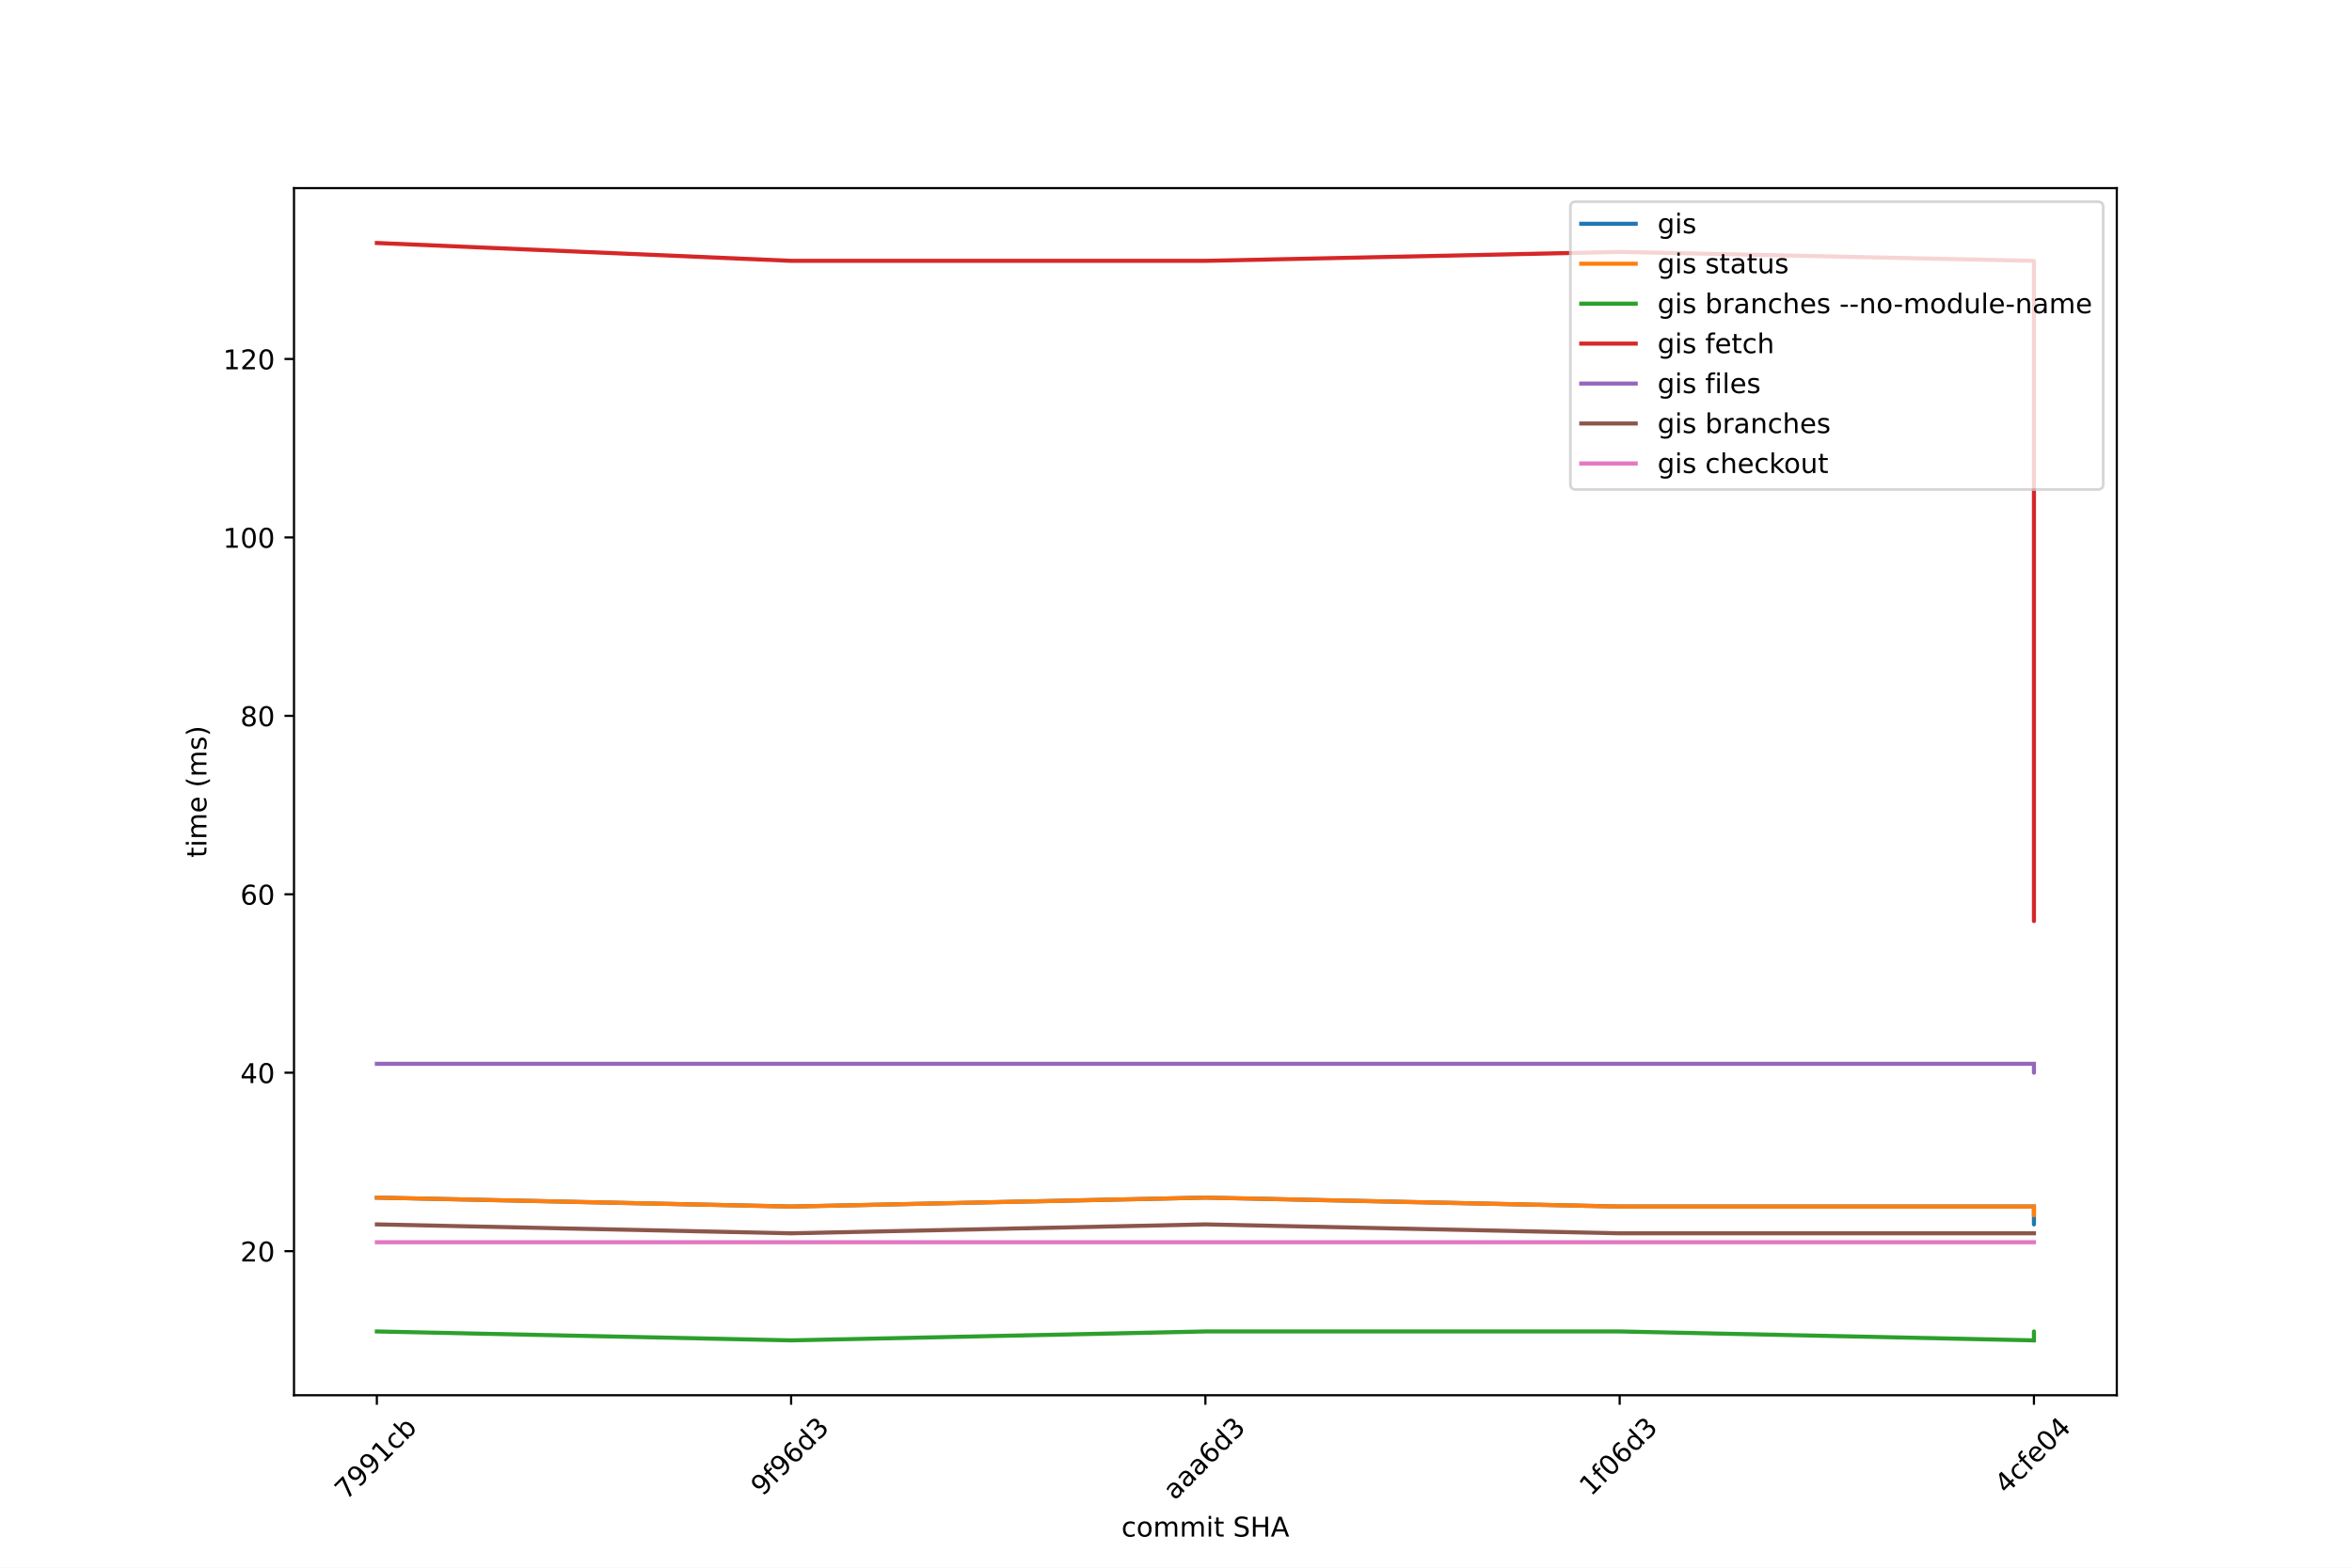
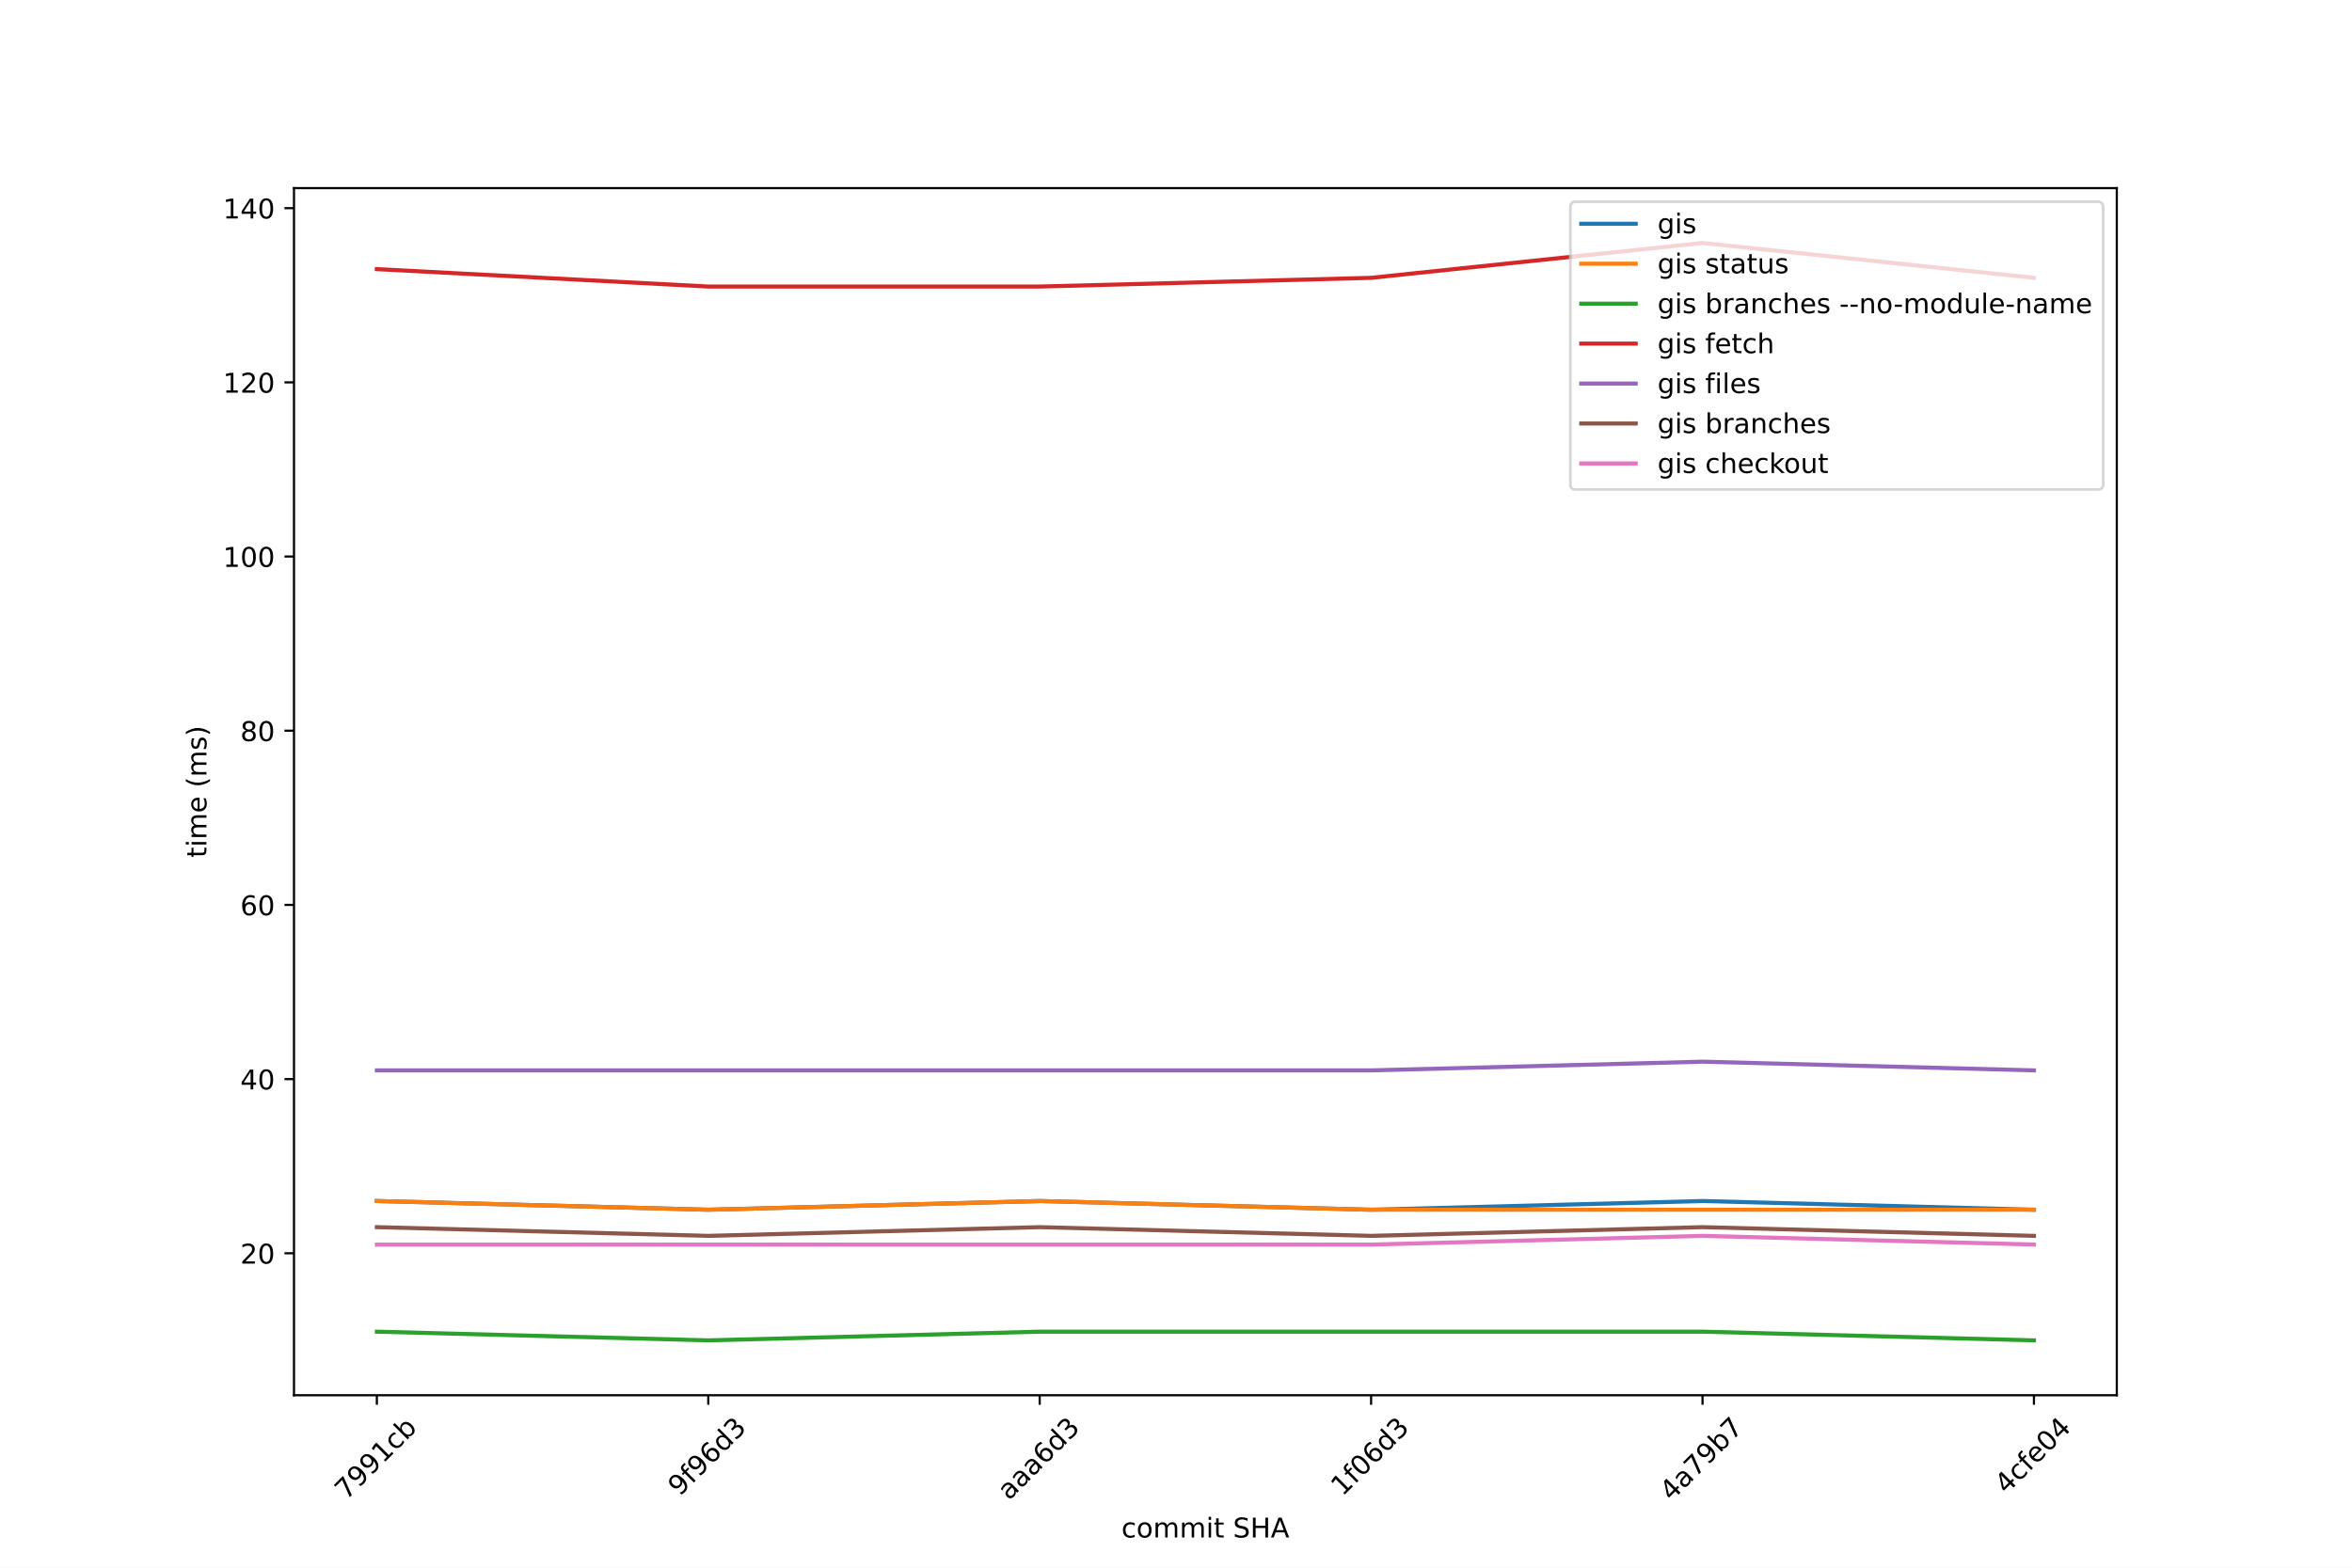
<svg xmlns="http://www.w3.org/2000/svg" xmlns:xlink="http://www.w3.org/1999/xlink" width="864pt" height="576pt" viewBox="0 0 864 576" version="1.1">
  <defs>
    <style type="text/css">*{stroke-linejoin: round; stroke-linecap: butt}</style>
  </defs>
  <g id="figure_1">
    <g id="patch_1">
      <path d="M 0 576  L 864 576  L 864 0  L 0 0  z " style="fill: #ffffff" />
    </g>
    <g id="axes_1">
      <g id="patch_2">
        <path d="M 108 512.64  L 777.6 512.64  L 777.6 69.12  L 108 69.12  z " style="fill: #ffffff" />
      </g>
      <g id="matplotlib.axis_1">
        <g id="xtick_1">
          <g id="line2d_1">
            <defs>
-               <path id="m9c38fbcdea" d="M 0 0  L 0 3.5  " style="stroke: #000000; stroke-width: 0.8" />
-             </defs>
-             <g>
-               <use xlink:href="#m9c38fbcdea" x="138.436" y="512.64" style="stroke: #000000; stroke-width: 0.8" />
+               <path id="m4db3207fac" d="M 0 0  L 0 3.5  " style="stroke: #000000; stroke-width: 0.8" />
+             </defs>
+             <g>
+               <use xlink:href="#m4db3207fac" x="138.436" y="512.64" style="stroke: #000000; stroke-width: 0.8" />
            </g>
          </g>
          <g id="text_1">
            <g transform="translate(127.2011 551.3858) rotate(-45) scale(0.1 -0.1)">
              <defs>
                <path id="DejaVuSans-37" d="M 525 4666  L 3525 4666  L 3525 4397  L 1831 0  L 1172 0  L 2766 4134  L 525 4134  L 525 4666  z " transform="scale(0.015625)" />
                <path id="DejaVuSans-39" d="M 703 97  L 703 672  Q 941 559 1184 500  Q 1428 441 1663 441  Q 2288 441 2617 861  Q 2947 1281 2994 2138  Q 2813 1869 2534 1725  Q 2256 1581 1919 1581  Q 1219 1581 811 2004  Q 403 2428 403 3163  Q 403 3881 828 4315  Q 1253 4750 1959 4750  Q 2769 4750 3195 4129  Q 3622 3509 3622 2328  Q 3622 1225 3098 567  Q 2575 -91 1691 -91  Q 1453 -91 1209 -44  Q 966 3 703 97  z M 1959 2075  Q 2384 2075 2632 2365  Q 2881 2656 2881 3163  Q 2881 3666 2632 3958  Q 2384 4250 1959 4250  Q 1534 4250 1286 3958  Q 1038 3666 1038 3163  Q 1038 2656 1286 2365  Q 1534 2075 1959 2075  z " transform="scale(0.015625)" />
                <path id="DejaVuSans-31" d="M 794 531  L 1825 531  L 1825 4091  L 703 3866  L 703 4441  L 1819 4666  L 2450 4666  L 2450 531  L 3481 531  L 3481 0  L 794 0  L 794 531  z " transform="scale(0.015625)" />
                <path id="DejaVuSans-63" d="M 3122 3366  L 3122 2828  Q 2878 2963 2633 3030  Q 2388 3097 2138 3097  Q 1578 3097 1268 2742  Q 959 2388 959 1747  Q 959 1106 1268 751  Q 1578 397 2138 397  Q 2388 397 2633 464  Q 2878 531 3122 666  L 3122 134  Q 2881 22 2623 -34  Q 2366 -91 2075 -91  Q 1284 -91 818 406  Q 353 903 353 1747  Q 353 2603 823 3093  Q 1294 3584 2113 3584  Q 2378 3584 2631 3529  Q 2884 3475 3122 3366  z " transform="scale(0.015625)" />
                <path id="DejaVuSans-62" d="M 3116 1747  Q 3116 2381 2855 2742  Q 2594 3103 2138 3103  Q 1681 3103 1420 2742  Q 1159 2381 1159 1747  Q 1159 1113 1420 752  Q 1681 391 2138 391  Q 2594 391 2855 752  Q 3116 1113 3116 1747  z M 1159 2969  Q 1341 3281 1617 3432  Q 1894 3584 2278 3584  Q 2916 3584 3314 3078  Q 3713 2572 3713 1747  Q 3713 922 3314 415  Q 2916 -91 2278 -91  Q 1894 -91 1617 61  Q 1341 213 1159 525  L 1159 0  L 581 0  L 581 4863  L 1159 4863  L 1159 2969  z " transform="scale(0.015625)" />
              </defs>
              <use xlink:href="#DejaVuSans-37" />
              <use xlink:href="#DejaVuSans-39" x="63.623" />
              <use xlink:href="#DejaVuSans-39" x="127.246" />
              <use xlink:href="#DejaVuSans-31" x="190.869" />
              <use xlink:href="#DejaVuSans-63" x="254.492" />
              <use xlink:href="#DejaVuSans-62" x="309.473" />
            </g>
          </g>
        </g>
        <g id="xtick_2">
          <g id="line2d_2">
            <g>
-               <use xlink:href="#m9c38fbcdea" x="290.618" y="512.64" style="stroke: #000000; stroke-width: 0.8" />
+               <use xlink:href="#m4db3207fac" x="260.182" y="512.64" style="stroke: #000000; stroke-width: 0.8" />
            </g>
          </g>
          <g id="text_2">
-             <g transform="translate(280.0823 549.987) rotate(-45) scale(0.1 -0.1)">
+             <g transform="translate(249.6459 549.987) rotate(-45) scale(0.1 -0.1)">
              <defs>
                <path id="DejaVuSans-66" d="M 2375 4863  L 2375 4384  L 1825 4384  Q 1516 4384 1395 4259  Q 1275 4134 1275 3809  L 1275 3500  L 2222 3500  L 2222 3053  L 1275 3053  L 1275 0  L 697 0  L 697 3053  L 147 3053  L 147 3500  L 697 3500  L 697 3744  Q 697 4328 969 4595  Q 1241 4863 1831 4863  L 2375 4863  z " transform="scale(0.015625)" />
                <path id="DejaVuSans-36" d="M 2113 2584  Q 1688 2584 1439 2293  Q 1191 2003 1191 1497  Q 1191 994 1439 701  Q 1688 409 2113 409  Q 2538 409 2786 701  Q 3034 994 3034 1497  Q 3034 2003 2786 2293  Q 2538 2584 2113 2584  z M 3366 4563  L 3366 3988  Q 3128 4100 2886 4159  Q 2644 4219 2406 4219  Q 1781 4219 1451 3797  Q 1122 3375 1075 2522  Q 1259 2794 1537 2939  Q 1816 3084 2150 3084  Q 2853 3084 3261 2657  Q 3669 2231 3669 1497  Q 3669 778 3244 343  Q 2819 -91 2113 -91  Q 1303 -91 875 529  Q 447 1150 447 2328  Q 447 3434 972 4092  Q 1497 4750 2381 4750  Q 2619 4750 2861 4703  Q 3103 4656 3366 4563  z " transform="scale(0.015625)" />
                <path id="DejaVuSans-64" d="M 2906 2969  L 2906 4863  L 3481 4863  L 3481 0  L 2906 0  L 2906 525  Q 2725 213 2448 61  Q 2172 -91 1784 -91  Q 1150 -91 751 415  Q 353 922 353 1747  Q 353 2572 751 3078  Q 1150 3584 1784 3584  Q 2172 3584 2448 3432  Q 2725 3281 2906 2969  z M 947 1747  Q 947 1113 1208 752  Q 1469 391 1925 391  Q 2381 391 2643 752  Q 2906 1113 2906 1747  Q 2906 2381 2643 2742  Q 2381 3103 1925 3103  Q 1469 3103 1208 2742  Q 947 2381 947 1747  z " transform="scale(0.015625)" />
                <path id="DejaVuSans-33" d="M 2597 2516  Q 3050 2419 3304 2112  Q 3559 1806 3559 1356  Q 3559 666 3084 287  Q 2609 -91 1734 -91  Q 1441 -91 1130 -33  Q 819 25 488 141  L 488 750  Q 750 597 1062 519  Q 1375 441 1716 441  Q 2309 441 2620 675  Q 2931 909 2931 1356  Q 2931 1769 2642 2001  Q 2353 2234 1838 2234  L 1294 2234  L 1294 2753  L 1863 2753  Q 2328 2753 2575 2939  Q 2822 3125 2822 3475  Q 2822 3834 2567 4026  Q 2313 4219 1838 4219  Q 1578 4219 1281 4162  Q 984 4106 628 3988  L 628 4550  Q 988 4650 1302 4700  Q 1616 4750 1894 4750  Q 2613 4750 3031 4423  Q 3450 4097 3450 3541  Q 3450 3153 3228 2886  Q 3006 2619 2597 2516  z " transform="scale(0.015625)" />
              </defs>
              <use xlink:href="#DejaVuSans-39" />
              <use xlink:href="#DejaVuSans-66" x="63.623" />
              <use xlink:href="#DejaVuSans-39" x="98.828" />
              <use xlink:href="#DejaVuSans-36" x="162.451" />
              <use xlink:href="#DejaVuSans-64" x="226.074" />
              <use xlink:href="#DejaVuSans-33" x="289.551" />
            </g>
          </g>
        </g>
        <g id="xtick_3">
          <g id="line2d_3">
            <g>
-               <use xlink:href="#m9c38fbcdea" x="442.8" y="512.64" style="stroke: #000000; stroke-width: 0.8" />
+               <use xlink:href="#m4db3207fac" x="381.927" y="512.64" style="stroke: #000000; stroke-width: 0.8" />
            </g>
          </g>
          <g id="text_3">
-             <g transform="translate(431.5078 551.4996) rotate(-45) scale(0.1 -0.1)">
+             <g transform="translate(370.6351 551.4996) rotate(-45) scale(0.1 -0.1)">
              <defs>
                <path id="DejaVuSans-61" d="M 2194 1759  Q 1497 1759 1228 1600  Q 959 1441 959 1056  Q 959 750 1161 570  Q 1363 391 1709 391  Q 2188 391 2477 730  Q 2766 1069 2766 1631  L 2766 1759  L 2194 1759  z M 3341 1997  L 3341 0  L 2766 0  L 2766 531  Q 2569 213 2275 61  Q 1981 -91 1556 -91  Q 1019 -91 701 211  Q 384 513 384 1019  Q 384 1609 779 1909  Q 1175 2209 1959 2209  L 2766 2209  L 2766 2266  Q 2766 2663 2505 2880  Q 2244 3097 1772 3097  Q 1472 3097 1187 3025  Q 903 2953 641 2809  L 641 3341  Q 956 3463 1253 3523  Q 1550 3584 1831 3584  Q 2591 3584 2966 3190  Q 3341 2797 3341 1997  z " transform="scale(0.015625)" />
              </defs>
              <use xlink:href="#DejaVuSans-61" />
              <use xlink:href="#DejaVuSans-61" x="61.279" />
              <use xlink:href="#DejaVuSans-61" x="122.559" />
              <use xlink:href="#DejaVuSans-36" x="183.838" />
              <use xlink:href="#DejaVuSans-64" x="247.461" />
              <use xlink:href="#DejaVuSans-33" x="310.938" />
            </g>
          </g>
        </g>
        <g id="xtick_4">
          <g id="line2d_4">
            <g>
-               <use xlink:href="#m9c38fbcdea" x="594.982" y="512.64" style="stroke: #000000; stroke-width: 0.8" />
+               <use xlink:href="#m4db3207fac" x="503.673" y="512.64" style="stroke: #000000; stroke-width: 0.8" />
            </g>
          </g>
          <g id="text_4">
-             <g transform="translate(584.4459 549.987) rotate(-45) scale(0.1 -0.1)">
+             <g transform="translate(493.1368 549.987) rotate(-45) scale(0.1 -0.1)">
              <defs>
                <path id="DejaVuSans-30" d="M 2034 4250  Q 1547 4250 1301 3770  Q 1056 3291 1056 2328  Q 1056 1369 1301 889  Q 1547 409 2034 409  Q 2525 409 2770 889  Q 3016 1369 3016 2328  Q 3016 3291 2770 3770  Q 2525 4250 2034 4250  z M 2034 4750  Q 2819 4750 3233 4129  Q 3647 3509 3647 2328  Q 3647 1150 3233 529  Q 2819 -91 2034 -91  Q 1250 -91 836 529  Q 422 1150 422 2328  Q 422 3509 836 4129  Q 1250 4750 2034 4750  z " transform="scale(0.015625)" />
              </defs>
              <use xlink:href="#DejaVuSans-31" />
              <use xlink:href="#DejaVuSans-66" x="63.623" />
              <use xlink:href="#DejaVuSans-30" x="98.828" />
              <use xlink:href="#DejaVuSans-36" x="162.451" />
              <use xlink:href="#DejaVuSans-64" x="226.074" />
              <use xlink:href="#DejaVuSans-33" x="289.551" />
            </g>
          </g>
        </g>
        <g id="xtick_5">
          <g id="line2d_5">
            <g>
-               <use xlink:href="#m9c38fbcdea" x="747.164" y="512.64" style="stroke: #000000; stroke-width: 0.8" />
+               <use xlink:href="#m4db3207fac" x="625.418" y="512.64" style="stroke: #000000; stroke-width: 0.8" />
            </g>
          </g>
          <g id="text_5">
+             <g transform="translate(613.9603 551.831) rotate(-45) scale(0.1 -0.1)">
+               <defs>
+                 <path id="DejaVuSans-34" d="M 2419 4116  L 825 1625  L 2419 1625  L 2419 4116  z M 2253 4666  L 3047 4666  L 3047 1625  L 3713 1625  L 3713 1100  L 3047 1100  L 3047 0  L 2419 0  L 2419 1100  L 313 1100  L 313 1709  L 2253 4666  z " transform="scale(0.015625)" />
+               </defs>
+               <use xlink:href="#DejaVuSans-34" />
+               <use xlink:href="#DejaVuSans-61" x="63.623" />
+               <use xlink:href="#DejaVuSans-37" x="124.902" />
+               <use xlink:href="#DejaVuSans-39" x="188.525" />
+               <use xlink:href="#DejaVuSans-62" x="252.148" />
+               <use xlink:href="#DejaVuSans-37" x="315.625" />
+             </g>
+           </g>
+         </g>
+         <g id="xtick_6">
+           <g id="line2d_6">
+             <g>
+               <use xlink:href="#m4db3207fac" x="747.164" y="512.64" style="stroke: #000000; stroke-width: 0.8" />
+             </g>
+           </g>
+           <g id="text_6">
            <g transform="translate(737.0023 549.2379) rotate(-45) scale(0.1 -0.1)">
              <defs>
-                 <path id="DejaVuSans-34" d="M 2419 4116  L 825 1625  L 2419 1625  L 2419 4116  z M 2253 4666  L 3047 4666  L 3047 1625  L 3713 1625  L 3713 1100  L 3047 1100  L 3047 0  L 2419 0  L 2419 1100  L 313 1100  L 313 1709  L 2253 4666  z " transform="scale(0.015625)" />
                <path id="DejaVuSans-65" d="M 3597 1894  L 3597 1613  L 953 1613  Q 991 1019 1311 708  Q 1631 397 2203 397  Q 2534 397 2845 478  Q 3156 559 3463 722  L 3463 178  Q 3153 47 2828 -22  Q 2503 -91 2169 -91  Q 1331 -91 842 396  Q 353 884 353 1716  Q 353 2575 817 3079  Q 1281 3584 2069 3584  Q 2775 3584 3186 3129  Q 3597 2675 3597 1894  z M 3022 2063  Q 3016 2534 2758 2815  Q 2500 3097 2075 3097  Q 1594 3097 1305 2825  Q 1016 2553 972 2059  L 3022 2063  z " transform="scale(0.015625)" />
              </defs>
              <use xlink:href="#DejaVuSans-34" />
              <use xlink:href="#DejaVuSans-63" x="63.623" />
              <use xlink:href="#DejaVuSans-66" x="118.604" />
              <use xlink:href="#DejaVuSans-65" x="153.809" />
              <use xlink:href="#DejaVuSans-30" x="215.332" />
              <use xlink:href="#DejaVuSans-34" x="278.955" />
            </g>
          </g>
        </g>
-         <g id="text_6">
-           <g transform="translate(411.9578 564.5686) scale(0.1 -0.1)">
+         <g id="text_7">
+           <g transform="translate(411.9578 564.9) scale(0.1 -0.1)">
            <defs>
              <path id="DejaVuSans-6f" d="M 1959 3097  Q 1497 3097 1228 2736  Q 959 2375 959 1747  Q 959 1119 1226 758  Q 1494 397 1959 397  Q 2419 397 2687 759  Q 2956 1122 2956 1747  Q 2956 2369 2687 2733  Q 2419 3097 1959 3097  z M 1959 3584  Q 2709 3584 3137 3096  Q 3566 2609 3566 1747  Q 3566 888 3137 398  Q 2709 -91 1959 -91  Q 1206 -91 779 398  Q 353 888 353 1747  Q 353 2609 779 3096  Q 1206 3584 1959 3584  z " transform="scale(0.015625)" />
              <path id="DejaVuSans-6d" d="M 3328 2828  Q 3544 3216 3844 3400  Q 4144 3584 4550 3584  Q 5097 3584 5394 3201  Q 5691 2819 5691 2113  L 5691 0  L 5113 0  L 5113 2094  Q 5113 2597 4934 2840  Q 4756 3084 4391 3084  Q 3944 3084 3684 2787  Q 3425 2491 3425 1978  L 3425 0  L 2847 0  L 2847 2094  Q 2847 2600 2669 2842  Q 2491 3084 2119 3084  Q 1678 3084 1418 2786  Q 1159 2488 1159 1978  L 1159 0  L 581 0  L 581 3500  L 1159 3500  L 1159 2956  Q 1356 3278 1631 3431  Q 1906 3584 2284 3584  Q 2666 3584 2933 3390  Q 3200 3197 3328 2828  z " transform="scale(0.015625)" />
              <path id="DejaVuSans-69" d="M 603 3500  L 1178 3500  L 1178 0  L 603 0  L 603 3500  z M 603 4863  L 1178 4863  L 1178 4134  L 603 4134  L 603 4863  z " transform="scale(0.015625)" />
              <path id="DejaVuSans-74" d="M 1172 4494  L 1172 3500  L 2356 3500  L 2356 3053  L 1172 3053  L 1172 1153  Q 1172 725 1289 603  Q 1406 481 1766 481  L 2356 481  L 2356 0  L 1766 0  Q 1100 0 847 248  Q 594 497 594 1153  L 594 3053  L 172 3053  L 172 3500  L 594 3500  L 594 4494  L 1172 4494  z " transform="scale(0.015625)" />
              <path id="DejaVuSans-20" transform="scale(0.015625)" />
              <path id="DejaVuSans-53" d="M 3425 4513  L 3425 3897  Q 3066 4069 2747 4153  Q 2428 4238 2131 4238  Q 1616 4238 1336 4038  Q 1056 3838 1056 3469  Q 1056 3159 1242 3001  Q 1428 2844 1947 2747  L 2328 2669  Q 3034 2534 3370 2195  Q 3706 1856 3706 1288  Q 3706 609 3251 259  Q 2797 -91 1919 -91  Q 1588 -91 1214 -16  Q 841 59 441 206  L 441 856  Q 825 641 1194 531  Q 1563 422 1919 422  Q 2459 422 2753 634  Q 3047 847 3047 1241  Q 3047 1584 2836 1778  Q 2625 1972 2144 2069  L 1759 2144  Q 1053 2284 737 2584  Q 422 2884 422 3419  Q 422 4038 858 4394  Q 1294 4750 2059 4750  Q 2388 4750 2728 4690  Q 3069 4631 3425 4513  z " transform="scale(0.015625)" />
              <path id="DejaVuSans-48" d="M 628 4666  L 1259 4666  L 1259 2753  L 3553 2753  L 3553 4666  L 4184 4666  L 4184 0  L 3553 0  L 3553 2222  L 1259 2222  L 1259 0  L 628 0  L 628 4666  z " transform="scale(0.015625)" />
              <path id="DejaVuSans-41" d="M 2188 4044  L 1331 1722  L 3047 1722  L 2188 4044  z M 1831 4666  L 2547 4666  L 4325 0  L 3669 0  L 3244 1197  L 1141 1197  L 716 0  L 50 0  L 1831 4666  z " transform="scale(0.015625)" />
            </defs>
            <use xlink:href="#DejaVuSans-63" />
            <use xlink:href="#DejaVuSans-6f" x="54.98" />
            <use xlink:href="#DejaVuSans-6d" x="116.162" />
            <use xlink:href="#DejaVuSans-6d" x="213.574" />
            <use xlink:href="#DejaVuSans-69" x="310.986" />
            <use xlink:href="#DejaVuSans-74" x="338.77" />
            <use xlink:href="#DejaVuSans-20" x="377.979" />
            <use xlink:href="#DejaVuSans-53" x="409.766" />
            <use xlink:href="#DejaVuSans-48" x="473.242" />
            <use xlink:href="#DejaVuSans-41" x="548.438" />
          </g>
        </g>
      </g>
      <g id="matplotlib.axis_2">
        <g id="ytick_1">
-           <g id="line2d_6">
-             <defs>
-               <path id="m805f0547c5" d="M 0 0  L -3.5 0  " style="stroke: #000000; stroke-width: 0.8" />
-             </defs>
-             <g>
-               <use xlink:href="#m805f0547c5" x="108" y="459.7" style="stroke: #000000; stroke-width: 0.8" />
-             </g>
-           </g>
-           <g id="text_7">
-             <g transform="translate(88.275 463.4987) scale(0.1 -0.1)">
+           <g id="line2d_7">
+             <defs>
+               <path id="mfeae442a94" d="M 0 0  L -3.5 0  " style="stroke: #000000; stroke-width: 0.8" />
+             </defs>
+             <g>
+               <use xlink:href="#mfeae442a94" x="108" y="460.48" style="stroke: #000000; stroke-width: 0.8" />
+             </g>
+           </g>
+           <g id="text_8">
+             <g transform="translate(88.275 464.2792) scale(0.1 -0.1)">
              <defs>
                <path id="DejaVuSans-32" d="M 1228 531  L 3431 531  L 3431 0  L 469 0  L 469 531  Q 828 903 1448 1529  Q 2069 2156 2228 2338  Q 2531 2678 2651 2914  Q 2772 3150 2772 3378  Q 2772 3750 2511 3984  Q 2250 4219 1831 4219  Q 1534 4219 1204 4116  Q 875 4013 500 3803  L 500 4441  Q 881 4594 1212 4672  Q 1544 4750 1819 4750  Q 2544 4750 2975 4387  Q 3406 4025 3406 3419  Q 3406 3131 3298 2873  Q 3191 2616 2906 2266  Q 2828 2175 2409 1742  Q 1991 1309 1228 531  z " transform="scale(0.015625)" />
              </defs>
              <use xlink:href="#DejaVuSans-32" />
              <use xlink:href="#DejaVuSans-30" x="63.623" />
            </g>
          </g>
        </g>
        <g id="ytick_2">
-           <g id="line2d_7">
-             <g>
-               <use xlink:href="#m805f0547c5" x="108" y="394.139" style="stroke: #000000; stroke-width: 0.8" />
-             </g>
-           </g>
-           <g id="text_8">
-             <g transform="translate(88.275 397.9378) scale(0.1 -0.1)">
+           <g id="line2d_8">
+             <g>
+               <use xlink:href="#mfeae442a94" x="108" y="396.48" style="stroke: #000000; stroke-width: 0.8" />
+             </g>
+           </g>
+           <g id="text_9">
+             <g transform="translate(88.275 400.2792) scale(0.1 -0.1)">
              <use xlink:href="#DejaVuSans-34" />
              <use xlink:href="#DejaVuSans-30" x="63.623" />
            </g>
          </g>
        </g>
        <g id="ytick_3">
-           <g id="line2d_8">
-             <g>
-               <use xlink:href="#m805f0547c5" x="108" y="328.578" style="stroke: #000000; stroke-width: 0.8" />
-             </g>
-           </g>
-           <g id="text_9">
-             <g transform="translate(88.275 332.3768) scale(0.1 -0.1)">
+           <g id="line2d_9">
+             <g>
+               <use xlink:href="#mfeae442a94" x="108" y="332.48" style="stroke: #000000; stroke-width: 0.8" />
+             </g>
+           </g>
+           <g id="text_10">
+             <g transform="translate(88.275 336.2792) scale(0.1 -0.1)">
              <use xlink:href="#DejaVuSans-36" />
              <use xlink:href="#DejaVuSans-30" x="63.623" />
            </g>
          </g>
        </g>
        <g id="ytick_4">
-           <g id="line2d_9">
-             <g>
-               <use xlink:href="#m805f0547c5" x="108" y="263.017" style="stroke: #000000; stroke-width: 0.8" />
-             </g>
-           </g>
-           <g id="text_10">
-             <g transform="translate(88.275 266.8158) scale(0.1 -0.1)">
+           <g id="line2d_10">
+             <g>
+               <use xlink:href="#mfeae442a94" x="108" y="268.48" style="stroke: #000000; stroke-width: 0.8" />
+             </g>
+           </g>
+           <g id="text_11">
+             <g transform="translate(88.275 272.2792) scale(0.1 -0.1)">
              <defs>
                <path id="DejaVuSans-38" d="M 2034 2216  Q 1584 2216 1326 1975  Q 1069 1734 1069 1313  Q 1069 891 1326 650  Q 1584 409 2034 409  Q 2484 409 2743 651  Q 3003 894 3003 1313  Q 3003 1734 2745 1975  Q 2488 2216 2034 2216  z M 1403 2484  Q 997 2584 770 2862  Q 544 3141 544 3541  Q 544 4100 942 4425  Q 1341 4750 2034 4750  Q 2731 4750 3128 4425  Q 3525 4100 3525 3541  Q 3525 3141 3298 2862  Q 3072 2584 2669 2484  Q 3125 2378 3379 2068  Q 3634 1759 3634 1313  Q 3634 634 3220 271  Q 2806 -91 2034 -91  Q 1263 -91 848 271  Q 434 634 434 1313  Q 434 1759 690 2068  Q 947 2378 1403 2484  z M 1172 3481  Q 1172 3119 1398 2916  Q 1625 2713 2034 2713  Q 2441 2713 2670 2916  Q 2900 3119 2900 3481  Q 2900 3844 2670 4047  Q 2441 4250 2034 4250  Q 1625 4250 1398 4047  Q 1172 3844 1172 3481  z " transform="scale(0.015625)" />
              </defs>
              <use xlink:href="#DejaVuSans-38" />
              <use xlink:href="#DejaVuSans-30" x="63.623" />
            </g>
          </g>
        </g>
        <g id="ytick_5">
-           <g id="line2d_10">
-             <g>
-               <use xlink:href="#m805f0547c5" x="108" y="197.456" style="stroke: #000000; stroke-width: 0.8" />
-             </g>
-           </g>
-           <g id="text_11">
-             <g transform="translate(81.9125 201.2548) scale(0.1 -0.1)">
+           <g id="line2d_11">
+             <g>
+               <use xlink:href="#mfeae442a94" x="108" y="204.48" style="stroke: #000000; stroke-width: 0.8" />
+             </g>
+           </g>
+           <g id="text_12">
+             <g transform="translate(81.9125 208.2792) scale(0.1 -0.1)">
              <use xlink:href="#DejaVuSans-31" />
              <use xlink:href="#DejaVuSans-30" x="63.623" />
              <use xlink:href="#DejaVuSans-30" x="127.246" />
            </g>
          </g>
        </g>
        <g id="ytick_6">
-           <g id="line2d_11">
-             <g>
-               <use xlink:href="#m805f0547c5" x="108" y="131.895" style="stroke: #000000; stroke-width: 0.8" />
-             </g>
-           </g>
-           <g id="text_12">
-             <g transform="translate(81.9125 135.6939) scale(0.1 -0.1)">
+           <g id="line2d_12">
+             <g>
+               <use xlink:href="#mfeae442a94" x="108" y="140.48" style="stroke: #000000; stroke-width: 0.8" />
+             </g>
+           </g>
+           <g id="text_13">
+             <g transform="translate(81.9125 144.2792) scale(0.1 -0.1)">
              <use xlink:href="#DejaVuSans-31" />
              <use xlink:href="#DejaVuSans-32" x="63.623" />
              <use xlink:href="#DejaVuSans-30" x="127.246" />
            </g>
          </g>
        </g>
-         <g id="text_13">
+         <g id="ytick_7">
+           <g id="line2d_13">
+             <g>
+               <use xlink:href="#mfeae442a94" x="108" y="76.48" style="stroke: #000000; stroke-width: 0.8" />
+             </g>
+           </g>
+           <g id="text_14">
+             <g transform="translate(81.9125 80.27922) scale(0.1 -0.1)">
+               <use xlink:href="#DejaVuSans-31" />
+               <use xlink:href="#DejaVuSans-34" x="63.623" />
+               <use xlink:href="#DejaVuSans-30" x="127.246" />
+             </g>
+           </g>
+         </g>
+         <g id="text_15">
          <g transform="translate(75.83281 315.1417) rotate(-90) scale(0.1 -0.1)">
            <defs>
              <path id="DejaVuSans-28" d="M 1984 4856  Q 1566 4138 1362 3434  Q 1159 2731 1159 2009  Q 1159 1288 1364 580  Q 1569 -128 1984 -844  L 1484 -844  Q 1016 -109 783 600  Q 550 1309 550 2009  Q 550 2706 781 3412  Q 1013 4119 1484 4856  L 1984 4856  z " transform="scale(0.015625)" />
              <path id="DejaVuSans-73" d="M 2834 3397  L 2834 2853  Q 2591 2978 2328 3040  Q 2066 3103 1784 3103  Q 1356 3103 1142 2972  Q 928 2841 928 2578  Q 928 2378 1081 2264  Q 1234 2150 1697 2047  L 1894 2003  Q 2506 1872 2764 1633  Q 3022 1394 3022 966  Q 3022 478 2636 193  Q 2250 -91 1575 -91  Q 1294 -91 989 -36  Q 684 19 347 128  L 347 722  Q 666 556 975 473  Q 1284 391 1588 391  Q 1994 391 2212 530  Q 2431 669 2431 922  Q 2431 1156 2273 1281  Q 2116 1406 1581 1522  L 1381 1569  Q 847 1681 609 1914  Q 372 2147 372 2553  Q 372 3047 722 3315  Q 1072 3584 1716 3584  Q 2034 3584 2315 3537  Q 2597 3491 2834 3397  z " transform="scale(0.015625)" />
              <path id="DejaVuSans-29" d="M 513 4856  L 1013 4856  Q 1481 4119 1714 3412  Q 1947 2706 1947 2009  Q 1947 1309 1714 600  Q 1481 -109 1013 -844  L 513 -844  Q 928 -128 1133 580  Q 1338 1288 1338 2009  Q 1338 2731 1133 3434  Q 928 4138 513 4856  z " transform="scale(0.015625)" />
            </defs>
            <use xlink:href="#DejaVuSans-74" />
            <use xlink:href="#DejaVuSans-69" x="39.209" />
            <use xlink:href="#DejaVuSans-6d" x="66.992" />
            <use xlink:href="#DejaVuSans-65" x="164.404" />
            <use xlink:href="#DejaVuSans-20" x="225.928" />
            <use xlink:href="#DejaVuSans-28" x="257.715" />
            <use xlink:href="#DejaVuSans-6d" x="296.729" />
            <use xlink:href="#DejaVuSans-73" x="394.141" />
            <use xlink:href="#DejaVuSans-29" x="446.24" />
          </g>
        </g>
      </g>
-       <g id="line2d_12">
-         <path d="M 138.436 440.031  L 290.618 443.309  L 442.8 440.031  L 594.982 443.309  L 747.164 443.309  L 747.164 446.587  L 747.164 449.865  L 747.164 443.309  L 747.164 443.309  L 747.164 443.309  L 747.164 443.309  " clip-path="url(#pfd35b605b8)" style="fill: none; stroke: #1f77b4; stroke-width: 1.5; stroke-linecap: square" />
-       </g>
-       <g id="line2d_13">
-         <path d="M 138.436 440.031  L 290.618 443.309  L 442.8 440.031  L 594.982 443.309  L 747.164 443.309  L 747.164 446.587  L 747.164 446.587  L 747.164 443.309  L 747.164 443.309  L 747.164 443.309  L 747.164 443.309  " clip-path="url(#pfd35b605b8)" style="fill: none; stroke: #ff7f0e; stroke-width: 1.5; stroke-linecap: square" />
-       </g>
      <g id="line2d_14">
-         <path d="M 138.436 489.202  L 290.618 492.48  L 442.8 489.202  L 594.982 489.202  L 747.164 492.48  L 747.164 489.202  L 747.164 492.48  L 747.164 492.48  L 747.164 492.48  L 747.164 492.48  L 747.164 492.48  " clip-path="url(#pfd35b605b8)" style="fill: none; stroke: #2ca02c; stroke-width: 1.5; stroke-linecap: square" />
+         <path d="M 138.436 441.28  L 260.182 444.48  L 381.927 441.28  L 503.673 444.48  L 625.418 441.28  L 747.164 444.48  " clip-path="url(#pd8689ecae7)" style="fill: none; stroke: #1f77b4; stroke-width: 1.5; stroke-linecap: square" />
      </g>
      <g id="line2d_15">
-         <path d="M 138.436 89.28  L 290.618 95.836  L 442.8 95.836  L 594.982 92.558  L 747.164 95.836  L 747.164 338.412  L 747.164 338.412  L 747.164 99.114  L 747.164 95.836  L 747.164 99.114  L 747.164 99.114  " clip-path="url(#pfd35b605b8)" style="fill: none; stroke: #d62728; stroke-width: 1.5; stroke-linecap: square" />
+         <path d="M 138.436 441.28  L 260.182 444.48  L 381.927 441.28  L 503.673 444.48  L 625.418 444.48  L 747.164 444.48  " clip-path="url(#pd8689ecae7)" style="fill: none; stroke: #ff7f0e; stroke-width: 1.5; stroke-linecap: square" />
      </g>
      <g id="line2d_16">
-         <path d="M 138.436 390.86  L 290.618 390.86  L 442.8 390.86  L 594.982 390.86  L 747.164 390.86  L 747.164 390.86  L 747.164 394.139  L 747.164 394.139  L 747.164 390.86  L 747.164 394.139  L 747.164 390.86  " clip-path="url(#pfd35b605b8)" style="fill: none; stroke: #9467bd; stroke-width: 1.5; stroke-linecap: square" />
+         <path d="M 138.436 489.28  L 260.182 492.48  L 381.927 489.28  L 503.673 489.28  L 625.418 489.28  L 747.164 492.48  " clip-path="url(#pd8689ecae7)" style="fill: none; stroke: #2ca02c; stroke-width: 1.5; stroke-linecap: square" />
      </g>
      <g id="line2d_17">
-         <path d="M 138.436 449.865  L 290.618 453.143  L 442.8 449.865  L 594.982 453.143  L 747.164 453.143  L 747.164 453.143  L 747.164 453.143  L 747.164 453.143  L 747.164 453.143  L 747.164 453.143  L 747.164 453.143  " clip-path="url(#pfd35b605b8)" style="fill: none; stroke: #8c564b; stroke-width: 1.5; stroke-linecap: square" />
+         <path d="M 138.436 98.88  L 260.182 105.28  L 381.927 105.28  L 503.673 102.08  L 625.418 89.28  L 747.164 102.08  " clip-path="url(#pd8689ecae7)" style="fill: none; stroke: #d62728; stroke-width: 1.5; stroke-linecap: square" />
      </g>
      <g id="line2d_18">
-         <path d="M 138.436 456.421  L 290.618 456.421  L 442.8 456.421  L 594.982 456.421  L 747.164 456.421  L 747.164 456.421  L 747.164 456.421  L 747.164 456.421  L 747.164 456.421  L 747.164 456.421  L 747.164 456.421  " clip-path="url(#pfd35b605b8)" style="fill: none; stroke: #e377c2; stroke-width: 1.5; stroke-linecap: square" />
+         <path d="M 138.436 393.28  L 260.182 393.28  L 381.927 393.28  L 503.673 393.28  L 625.418 390.08  L 747.164 393.28  " clip-path="url(#pd8689ecae7)" style="fill: none; stroke: #9467bd; stroke-width: 1.5; stroke-linecap: square" />
+       </g>
+       <g id="line2d_19">
+         <path d="M 138.436 450.88  L 260.182 454.08  L 381.927 450.88  L 503.673 454.08  L 625.418 450.88  L 747.164 454.08  " clip-path="url(#pd8689ecae7)" style="fill: none; stroke: #8c564b; stroke-width: 1.5; stroke-linecap: square" />
+       </g>
+       <g id="line2d_20">
+         <path d="M 138.436 457.28  L 260.182 457.28  L 381.927 457.28  L 503.673 457.28  L 625.418 454.08  L 747.164 457.28  " clip-path="url(#pd8689ecae7)" style="fill: none; stroke: #e377c2; stroke-width: 1.5; stroke-linecap: square" />
      </g>
      <g id="patch_3">
        <path d="M 108 512.64  L 108 69.12  " style="fill: none; stroke: #000000; stroke-width: 0.8; stroke-linejoin: miter; stroke-linecap: square" />
      </g>
      <g id="patch_4">
        <path d="M 777.6 512.64  L 777.6 69.12  " style="fill: none; stroke: #000000; stroke-width: 0.8; stroke-linejoin: miter; stroke-linecap: square" />
      </g>
      <g id="patch_5">
        <path d="M 108 512.64  L 777.6 512.64  " style="fill: none; stroke: #000000; stroke-width: 0.8; stroke-linejoin: miter; stroke-linecap: square" />
      </g>
      <g id="patch_6">
        <path d="M 108 69.12  L 777.6 69.12  " style="fill: none; stroke: #000000; stroke-width: 0.8; stroke-linejoin: miter; stroke-linecap: square" />
      </g>
      <g id="legend_1">
        <g id="patch_7">
          <path d="M 578.873 179.867  L 770.6 179.867  Q 772.6 179.867 772.6 177.867  L 772.6 76.12  Q 772.6 74.12 770.6 74.12  L 578.873 74.12  Q 576.873 74.12 576.873 76.12  L 576.873 177.867  Q 576.873 179.867 578.873 179.867  z " style="fill: #ffffff; opacity: 0.8; stroke: #cccccc; stroke-linejoin: miter" />
        </g>
-         <g id="line2d_19">
+         <g id="line2d_21">
          <path d="M 580.873 82.218  L 590.873 82.218  L 600.873 82.218  " style="fill: none; stroke: #1f77b4; stroke-width: 1.5; stroke-linecap: square" />
        </g>
-         <g id="text_14">
+         <g id="text_16">
          <g transform="translate(608.8734 85.71844) scale(0.1 -0.1)">
            <defs>
              <path id="DejaVuSans-67" d="M 2906 1791  Q 2906 2416 2648 2759  Q 2391 3103 1925 3103  Q 1463 3103 1205 2759  Q 947 2416 947 1791  Q 947 1169 1205 825  Q 1463 481 1925 481  Q 2391 481 2648 825  Q 2906 1169 2906 1791  z M 3481 434  Q 3481 -459 3084 -895  Q 2688 -1331 1869 -1331  Q 1566 -1331 1297 -1286  Q 1028 -1241 775 -1147  L 775 -588  Q 1028 -725 1275 -790  Q 1522 -856 1778 -856  Q 2344 -856 2625 -561  Q 2906 -266 2906 331  L 2906 616  Q 2728 306 2450 153  Q 2172 0 1784 0  Q 1141 0 747 490  Q 353 981 353 1791  Q 353 2603 747 3093  Q 1141 3584 1784 3584  Q 2172 3584 2450 3431  Q 2728 3278 2906 2969  L 2906 3500  L 3481 3500  L 3481 434  z " transform="scale(0.015625)" />
            </defs>
            <use xlink:href="#DejaVuSans-67" />
            <use xlink:href="#DejaVuSans-69" x="63.477" />
            <use xlink:href="#DejaVuSans-73" x="91.26" />
          </g>
        </g>
-         <g id="line2d_20">
+         <g id="line2d_22">
          <path d="M 580.873 96.897  L 590.873 96.897  L 600.873 96.897  " style="fill: none; stroke: #ff7f0e; stroke-width: 1.5; stroke-linecap: square" />
        </g>
-         <g id="text_15">
+         <g id="text_17">
          <g transform="translate(608.8734 100.3966) scale(0.1 -0.1)">
            <defs>
              <path id="DejaVuSans-75" d="M 544 1381  L 544 3500  L 1119 3500  L 1119 1403  Q 1119 906 1312 657  Q 1506 409 1894 409  Q 2359 409 2629 706  Q 2900 1003 2900 1516  L 2900 3500  L 3475 3500  L 3475 0  L 2900 0  L 2900 538  Q 2691 219 2414 64  Q 2138 -91 1772 -91  Q 1169 -91 856 284  Q 544 659 544 1381  z M 1991 3584  L 1991 3584  z " transform="scale(0.015625)" />
            </defs>
            <use xlink:href="#DejaVuSans-67" />
            <use xlink:href="#DejaVuSans-69" x="63.477" />
            <use xlink:href="#DejaVuSans-73" x="91.26" />
            <use xlink:href="#DejaVuSans-20" x="143.359" />
            <use xlink:href="#DejaVuSans-73" x="175.146" />
            <use xlink:href="#DejaVuSans-74" x="227.246" />
            <use xlink:href="#DejaVuSans-61" x="266.455" />
            <use xlink:href="#DejaVuSans-74" x="327.734" />
            <use xlink:href="#DejaVuSans-75" x="366.943" />
            <use xlink:href="#DejaVuSans-73" x="430.322" />
          </g>
        </g>
-         <g id="line2d_21">
+         <g id="line2d_23">
          <path d="M 580.873 111.575  L 590.873 111.575  L 600.873 111.575  " style="fill: none; stroke: #2ca02c; stroke-width: 1.5; stroke-linecap: square" />
        </g>
-         <g id="text_16">
+         <g id="text_18">
          <g transform="translate(608.8734 115.0747) scale(0.1 -0.1)">
            <defs>
              <path id="DejaVuSans-72" d="M 2631 2963  Q 2534 3019 2420 3045  Q 2306 3072 2169 3072  Q 1681 3072 1420 2755  Q 1159 2438 1159 1844  L 1159 0  L 581 0  L 581 3500  L 1159 3500  L 1159 2956  Q 1341 3275 1631 3429  Q 1922 3584 2338 3584  Q 2397 3584 2469 3576  Q 2541 3569 2628 3553  L 2631 2963  z " transform="scale(0.015625)" />
              <path id="DejaVuSans-6e" d="M 3513 2113  L 3513 0  L 2938 0  L 2938 2094  Q 2938 2591 2744 2837  Q 2550 3084 2163 3084  Q 1697 3084 1428 2787  Q 1159 2491 1159 1978  L 1159 0  L 581 0  L 581 3500  L 1159 3500  L 1159 2956  Q 1366 3272 1645 3428  Q 1925 3584 2291 3584  Q 2894 3584 3203 3211  Q 3513 2838 3513 2113  z " transform="scale(0.015625)" />
              <path id="DejaVuSans-68" d="M 3513 2113  L 3513 0  L 2938 0  L 2938 2094  Q 2938 2591 2744 2837  Q 2550 3084 2163 3084  Q 1697 3084 1428 2787  Q 1159 2491 1159 1978  L 1159 0  L 581 0  L 581 4863  L 1159 4863  L 1159 2956  Q 1366 3272 1645 3428  Q 1925 3584 2291 3584  Q 2894 3584 3203 3211  Q 3513 2838 3513 2113  z " transform="scale(0.015625)" />
              <path id="DejaVuSans-2d" d="M 313 2009  L 1997 2009  L 1997 1497  L 313 1497  L 313 2009  z " transform="scale(0.015625)" />
              <path id="DejaVuSans-6c" d="M 603 4863  L 1178 4863  L 1178 0  L 603 0  L 603 4863  z " transform="scale(0.015625)" />
            </defs>
            <use xlink:href="#DejaVuSans-67" />
            <use xlink:href="#DejaVuSans-69" x="63.477" />
            <use xlink:href="#DejaVuSans-73" x="91.26" />
            <use xlink:href="#DejaVuSans-20" x="143.359" />
            <use xlink:href="#DejaVuSans-62" x="175.146" />
            <use xlink:href="#DejaVuSans-72" x="238.623" />
            <use xlink:href="#DejaVuSans-61" x="279.736" />
            <use xlink:href="#DejaVuSans-6e" x="341.016" />
            <use xlink:href="#DejaVuSans-63" x="404.395" />
            <use xlink:href="#DejaVuSans-68" x="459.375" />
            <use xlink:href="#DejaVuSans-65" x="522.754" />
            <use xlink:href="#DejaVuSans-73" x="584.277" />
            <use xlink:href="#DejaVuSans-20" x="636.377" />
            <use xlink:href="#DejaVuSans-2d" x="668.164" />
            <use xlink:href="#DejaVuSans-2d" x="704.248" />
            <use xlink:href="#DejaVuSans-6e" x="740.332" />
            <use xlink:href="#DejaVuSans-6f" x="803.711" />
            <use xlink:href="#DejaVuSans-2d" x="866.768" />
            <use xlink:href="#DejaVuSans-6d" x="902.852" />
            <use xlink:href="#DejaVuSans-6f" x="1000.264" />
            <use xlink:href="#DejaVuSans-64" x="1061.445" />
            <use xlink:href="#DejaVuSans-75" x="1124.922" />
            <use xlink:href="#DejaVuSans-6c" x="1188.301" />
            <use xlink:href="#DejaVuSans-65" x="1216.084" />
            <use xlink:href="#DejaVuSans-2d" x="1277.607" />
            <use xlink:href="#DejaVuSans-6e" x="1313.691" />
            <use xlink:href="#DejaVuSans-61" x="1377.07" />
            <use xlink:href="#DejaVuSans-6d" x="1438.35" />
            <use xlink:href="#DejaVuSans-65" x="1535.762" />
          </g>
        </g>
-         <g id="line2d_22">
+         <g id="line2d_24">
          <path d="M 580.873 126.253  L 590.873 126.253  L 600.873 126.253  " style="fill: none; stroke: #d62728; stroke-width: 1.5; stroke-linecap: square" />
        </g>
-         <g id="text_17">
+         <g id="text_19">
          <g transform="translate(608.8734 129.7528) scale(0.1 -0.1)">
            <use xlink:href="#DejaVuSans-67" />
            <use xlink:href="#DejaVuSans-69" x="63.477" />
            <use xlink:href="#DejaVuSans-73" x="91.26" />
            <use xlink:href="#DejaVuSans-20" x="143.359" />
            <use xlink:href="#DejaVuSans-66" x="175.146" />
            <use xlink:href="#DejaVuSans-65" x="210.352" />
            <use xlink:href="#DejaVuSans-74" x="271.875" />
            <use xlink:href="#DejaVuSans-63" x="311.084" />
            <use xlink:href="#DejaVuSans-68" x="366.064" />
          </g>
        </g>
-         <g id="line2d_23">
+         <g id="line2d_25">
          <path d="M 580.873 140.931  L 590.873 140.931  L 600.873 140.931  " style="fill: none; stroke: #9467bd; stroke-width: 1.5; stroke-linecap: square" />
        </g>
-         <g id="text_18">
+         <g id="text_20">
          <g transform="translate(608.8734 144.4309) scale(0.1 -0.1)">
            <use xlink:href="#DejaVuSans-67" />
            <use xlink:href="#DejaVuSans-69" x="63.477" />
            <use xlink:href="#DejaVuSans-73" x="91.26" />
            <use xlink:href="#DejaVuSans-20" x="143.359" />
            <use xlink:href="#DejaVuSans-66" x="175.146" />
            <use xlink:href="#DejaVuSans-69" x="210.352" />
            <use xlink:href="#DejaVuSans-6c" x="238.135" />
            <use xlink:href="#DejaVuSans-65" x="265.918" />
            <use xlink:href="#DejaVuSans-73" x="327.441" />
          </g>
        </g>
-         <g id="line2d_24">
+         <g id="line2d_26">
          <path d="M 580.873 155.609  L 590.873 155.609  L 600.873 155.609  " style="fill: none; stroke: #8c564b; stroke-width: 1.5; stroke-linecap: square" />
        </g>
-         <g id="text_19">
+         <g id="text_21">
          <g transform="translate(608.8734 159.1091) scale(0.1 -0.1)">
            <use xlink:href="#DejaVuSans-67" />
            <use xlink:href="#DejaVuSans-69" x="63.477" />
            <use xlink:href="#DejaVuSans-73" x="91.26" />
            <use xlink:href="#DejaVuSans-20" x="143.359" />
            <use xlink:href="#DejaVuSans-62" x="175.146" />
            <use xlink:href="#DejaVuSans-72" x="238.623" />
            <use xlink:href="#DejaVuSans-61" x="279.736" />
            <use xlink:href="#DejaVuSans-6e" x="341.016" />
            <use xlink:href="#DejaVuSans-63" x="404.395" />
            <use xlink:href="#DejaVuSans-68" x="459.375" />
            <use xlink:href="#DejaVuSans-65" x="522.754" />
            <use xlink:href="#DejaVuSans-73" x="584.277" />
          </g>
        </g>
-         <g id="line2d_25">
+         <g id="line2d_27">
          <path d="M 580.873 170.287  L 590.873 170.287  L 600.873 170.287  " style="fill: none; stroke: #e377c2; stroke-width: 1.5; stroke-linecap: square" />
        </g>
-         <g id="text_20">
+         <g id="text_22">
          <g transform="translate(608.8734 173.7872) scale(0.1 -0.1)">
            <defs>
              <path id="DejaVuSans-6b" d="M 581 4863  L 1159 4863  L 1159 1991  L 2875 3500  L 3609 3500  L 1753 1863  L 3688 0  L 2938 0  L 1159 1709  L 1159 0  L 581 0  L 581 4863  z " transform="scale(0.015625)" />
            </defs>
            <use xlink:href="#DejaVuSans-67" />
            <use xlink:href="#DejaVuSans-69" x="63.477" />
            <use xlink:href="#DejaVuSans-73" x="91.26" />
            <use xlink:href="#DejaVuSans-20" x="143.359" />
            <use xlink:href="#DejaVuSans-63" x="175.146" />
            <use xlink:href="#DejaVuSans-68" x="230.127" />
            <use xlink:href="#DejaVuSans-65" x="293.506" />
            <use xlink:href="#DejaVuSans-63" x="355.029" />
            <use xlink:href="#DejaVuSans-6b" x="410.01" />
            <use xlink:href="#DejaVuSans-6f" x="464.295" />
            <use xlink:href="#DejaVuSans-75" x="525.477" />
            <use xlink:href="#DejaVuSans-74" x="588.855" />
          </g>
        </g>
      </g>
    </g>
  </g>
  <defs>
-     <clipPath id="pfd35b605b8">
+     <clipPath id="pd8689ecae7">
      <rect x="108" y="69.12" width="669.6" height="443.52" />
    </clipPath>
  </defs>
</svg>
